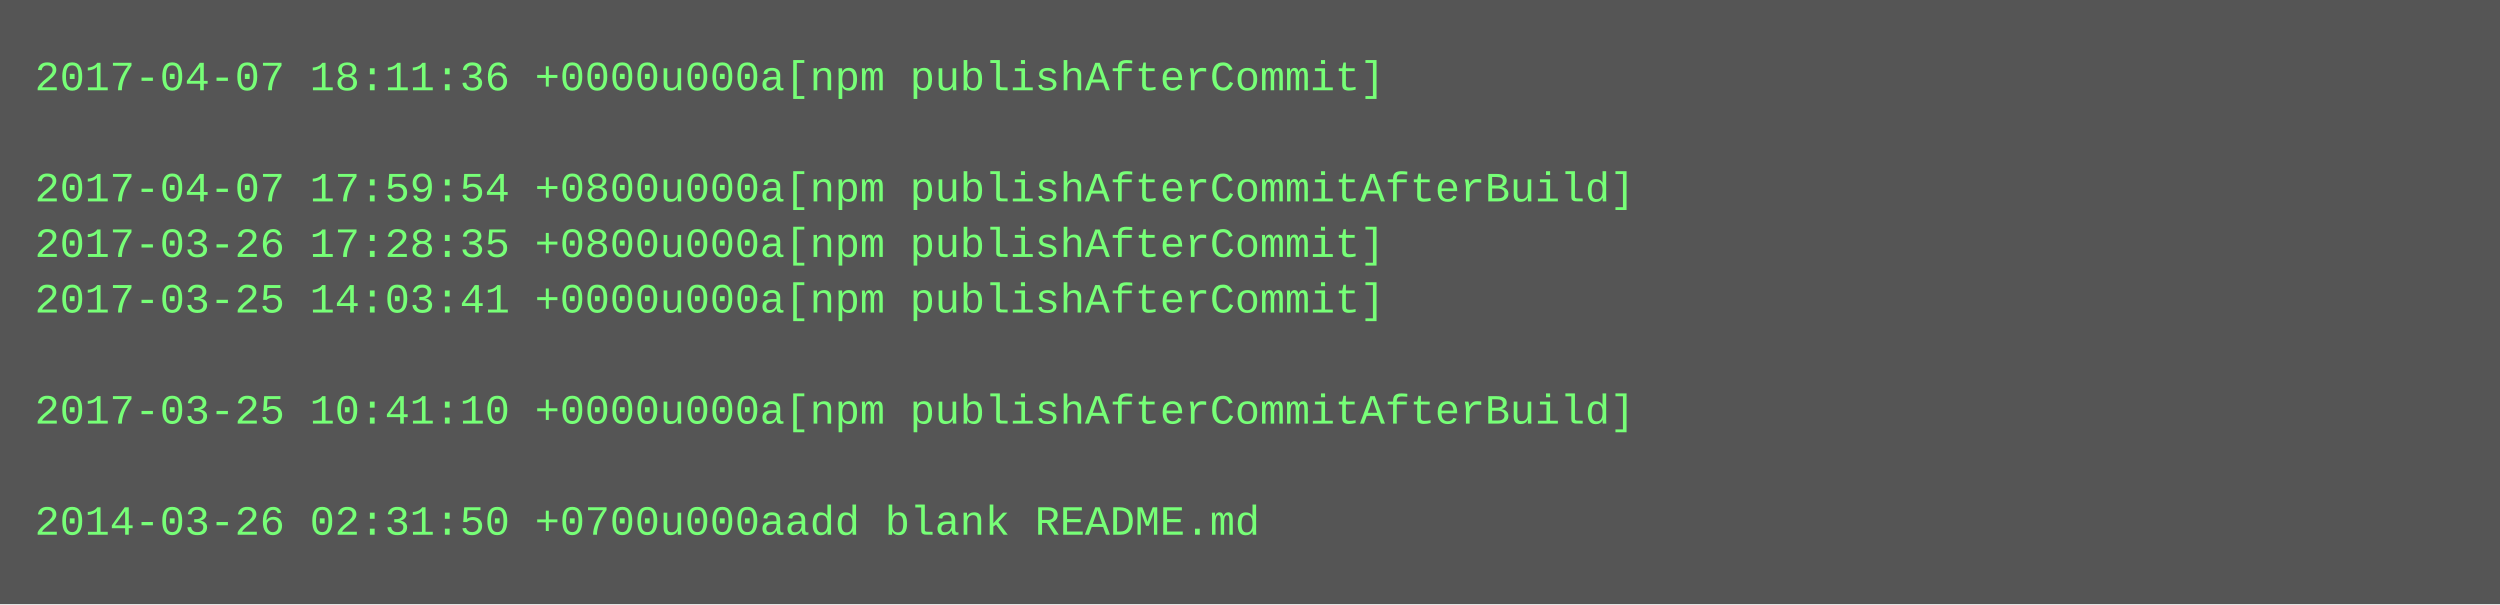
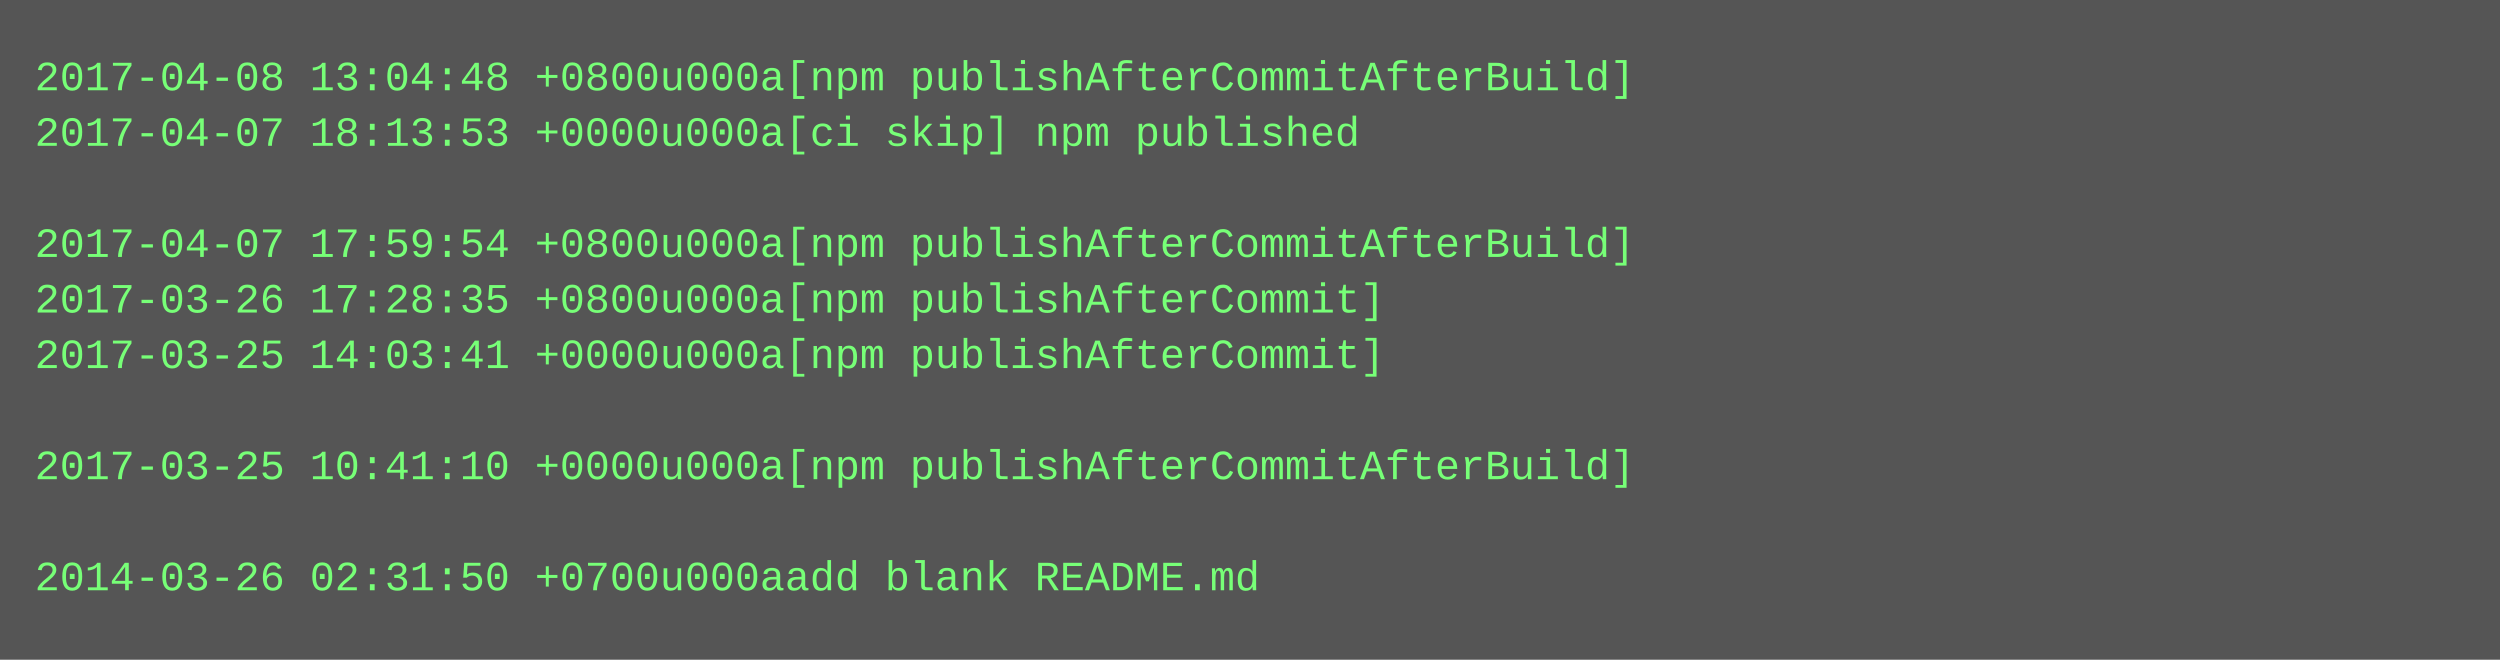
- <svg xmlns="http://www.w3.org/2000/svg" height="174" width="720">
-   <rect height="174" fill="#555" width="720" />
+ <svg xmlns="http://www.w3.org/2000/svg" height="190" width="720">
+   <rect height="190" fill="#555" width="720" />
  <text fill="#7f7" font-family="Courier New" font-size="12" xml:space="preserve">
-     <tspan x="10" y="26">2017-04-07 18:11:36 +0000u000a[npm publishAfterCommit]</tspan>
-     <tspan x="10" y="42" />
-     <tspan x="10" y="58">2017-04-07 17:59:54 +0800u000a[npm publishAfterCommitAfterBuild]</tspan>
-     <tspan x="10" y="74">2017-03-26 17:28:35 +0800u000a[npm publishAfterCommit]</tspan>
-     <tspan x="10" y="90">2017-03-25 14:03:41 +0000u000a[npm publishAfterCommit]</tspan>
-     <tspan x="10" y="106" />
-     <tspan x="10" y="122">2017-03-25 10:41:10 +0000u000a[npm publishAfterCommitAfterBuild]</tspan>
-     <tspan x="10" y="138" />
-     <tspan x="10" y="154">2014-03-26 02:31:50 +0700u000aadd blank README.md</tspan>
+     <tspan x="10" y="26">2017-04-08 13:04:48 +0800u000a[npm publishAfterCommitAfterBuild]</tspan>
+     <tspan x="10" y="42">2017-04-07 18:13:53 +0000u000a[ci skip] npm published</tspan>
+     <tspan x="10" y="58" />
+     <tspan x="10" y="74">2017-04-07 17:59:54 +0800u000a[npm publishAfterCommitAfterBuild]</tspan>
+     <tspan x="10" y="90">2017-03-26 17:28:35 +0800u000a[npm publishAfterCommit]</tspan>
+     <tspan x="10" y="106">2017-03-25 14:03:41 +0000u000a[npm publishAfterCommit]</tspan>
+     <tspan x="10" y="122" />
+     <tspan x="10" y="138">2017-03-25 10:41:10 +0000u000a[npm publishAfterCommitAfterBuild]</tspan>
+     <tspan x="10" y="154" />
+     <tspan x="10" y="170">2014-03-26 02:31:50 +0700u000aadd blank README.md</tspan>
  </text>
</svg>
